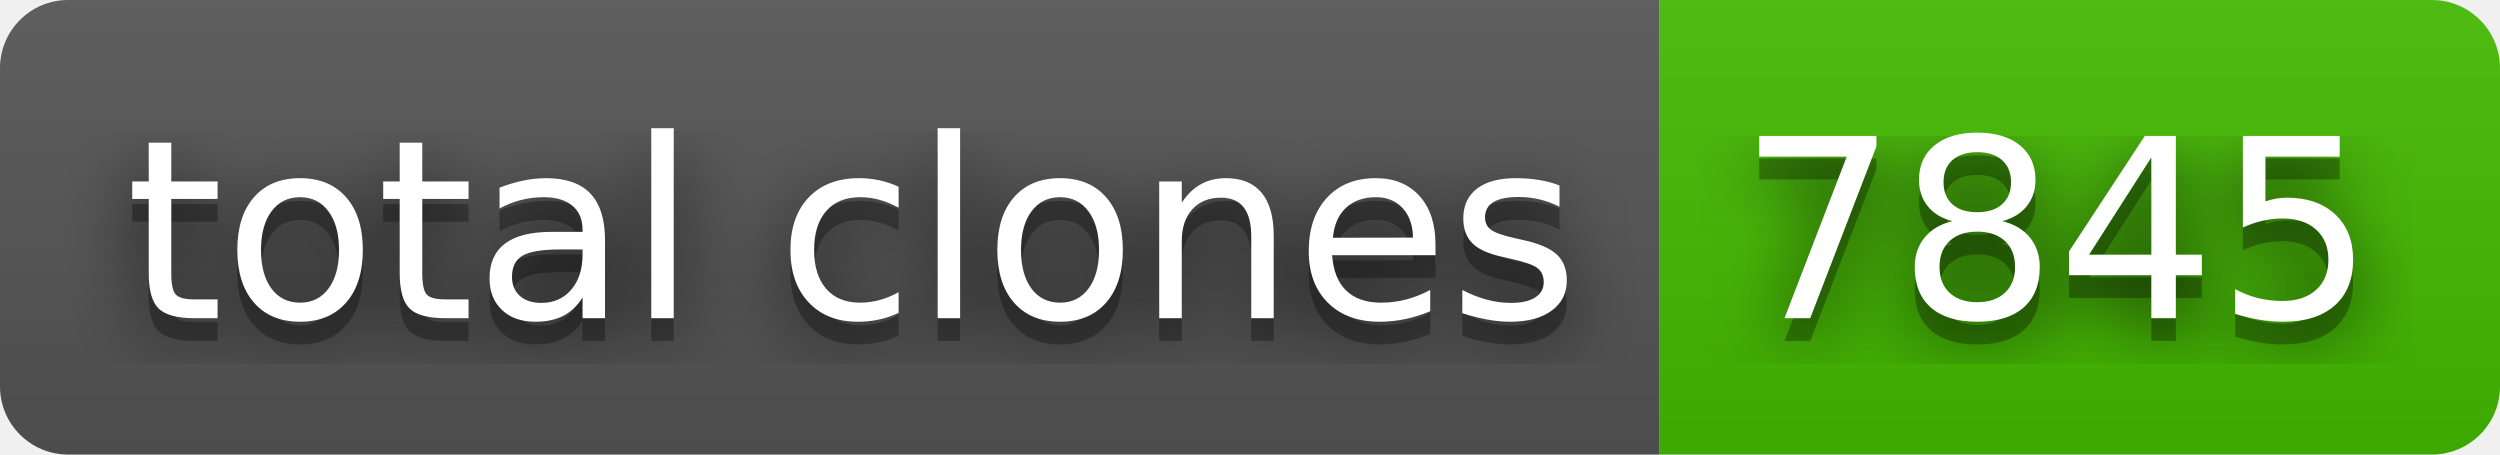
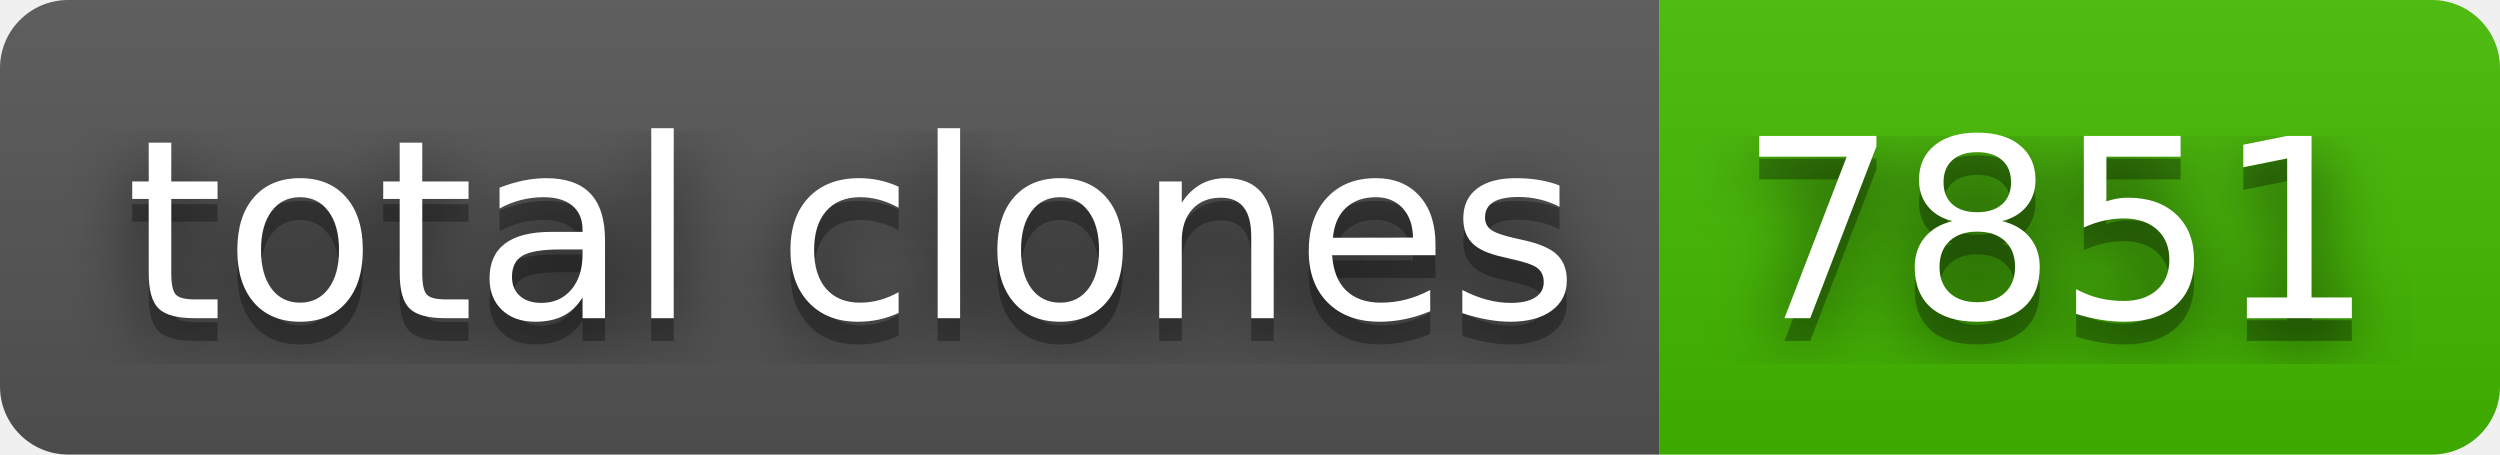
- <svg xmlns="http://www.w3.org/2000/svg" width="110" height="20" role="img" aria-label="total clones: 7845">
+ <svg xmlns="http://www.w3.org/2000/svg" width="110" height="20" role="img" aria-label="total clones: 7851">
  <filter id="blur">
    <feGaussianBlur stdDeviation="16" />
  </filter>
  <linearGradient id="s" x2="0" y2="100%">
    <stop offset="0" stop-color="#bbb" stop-opacity=".1" />
    <stop offset="1" stop-opacity=".1" />
  </linearGradient>
  <clipPath id="r">
    <rect width="110" height="20" rx="3" />
  </clipPath>
  <g clip-path="url(#r)">
    <rect width="73" height="20" fill="#555" />
    <rect x="73" width="37" height="20" fill="#4b0" />
    <rect width="110" height="20" fill="url(#s)" />
  </g>
  <g fill="#fff" text-anchor="middle" font-family="Verdana,Geneva,DejaVu Sans,sans-serif" text-rendering="geometricPrecision" font-size="110">
    <g transform="scale(.1)">
      <g aria-hidden="true" fill="#010101">
        <text x="375" y="150" fill-opacity=".8" filter="url(#blur)" textLength="630">total clones</text>
        <text x="375" y="150" fill-opacity=".3" textLength="630">total clones</text>
      </g>
      <text x="375" y="140" textLength="630">total clones</text>
    </g>
    <g transform="scale(.1)">
      <g aria-hidden="true" fill="#010101">
-         <text x="905" y="150" fill-opacity=".8" filter="url(#blur)" textLength="270">7845</text>
-         <text x="905" y="150" fill-opacity=".3" textLength="270">7845</text>
+         <text x="905" y="150" fill-opacity=".8" filter="url(#blur)" textLength="270">7851</text>
+         <text x="905" y="150" fill-opacity=".3" textLength="270">7851</text>
      </g>
-       <text x="905" y="140" textLength="270">7845</text>
+       <text x="905" y="140" textLength="270">7851</text>
    </g>
  </g>
</svg>
